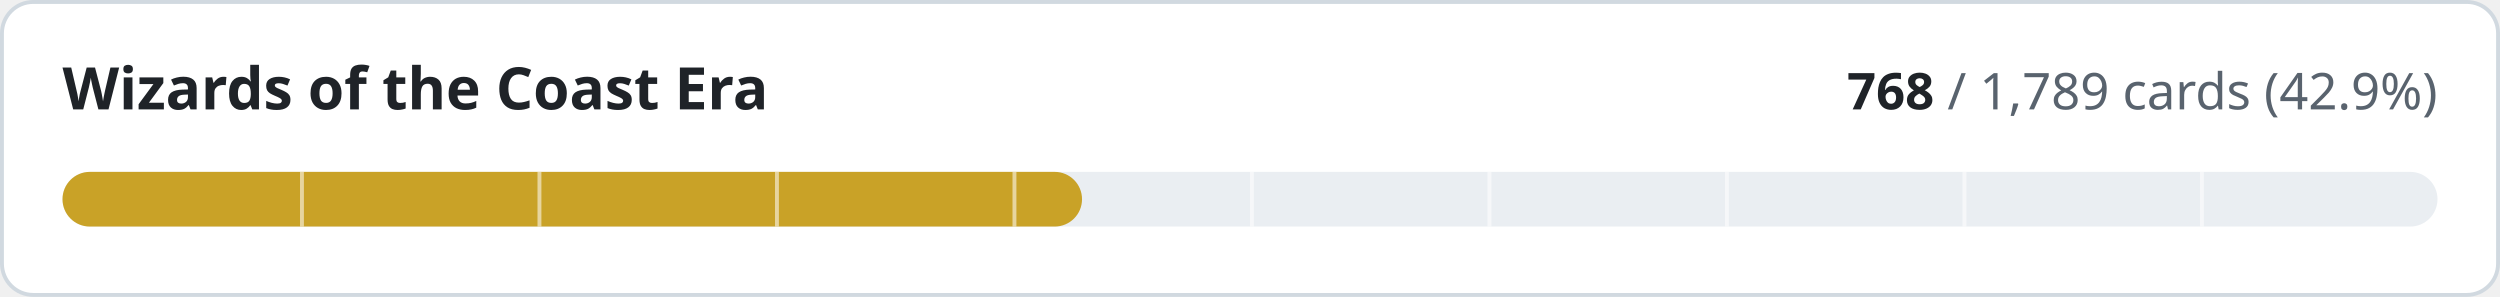
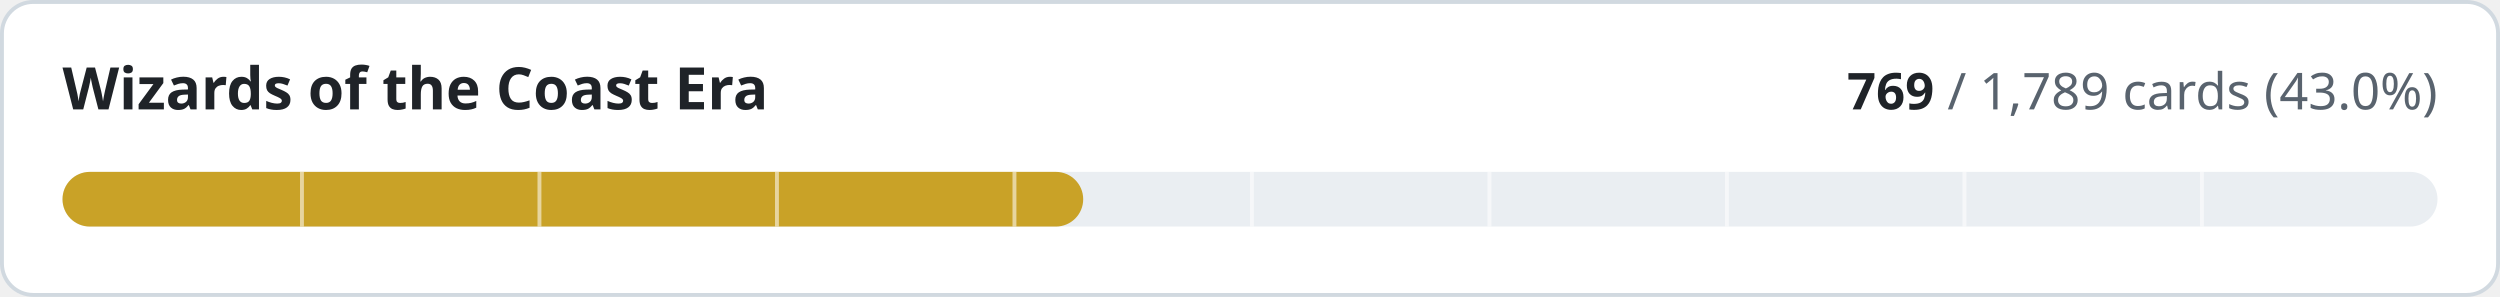
- <svg xmlns="http://www.w3.org/2000/svg" width="640" height="76" viewBox="0 0 640 76" role="img" aria-label="Wizards of the Coast Era: 768 of 1789 cards implemented">
+ <svg xmlns="http://www.w3.org/2000/svg" width="640" height="76" viewBox="0 0 640 76" role="img" aria-label="Wizards of the Coast Era: 769 of 1789 cards implemented">
  <style>
.t{fill:#1f2328}.m{fill:#59636e}.trk{fill:#eaeef2}.bd{stroke:#d1d9e0}.bg{fill:#ffffff}
@media (prefers-color-scheme:dark){.t{fill:#f0f6fc}.m{fill:#9198a1}.trk{fill:#262c36}.bd{stroke:#3d444d}.bg{fill:#0d1117}}
text{font-family:-apple-system,BlinkMacSystemFont,'Segoe UI','Noto Sans',Helvetica,Arial,sans-serif;font-variant-numeric:tabular-nums}
</style>
  <rect class="bg bd" x="0.5" y="0.5" width="639" height="75" rx="8" stroke-width="1" />
  <text class="t" x="16" y="28" font-size="15" font-weight="600">Wizards of the Coast Era</text>
  <text class="m" x="624" y="28" font-size="13" text-anchor="end">
-     <tspan class="t" font-weight="600">768</tspan> / 1,789 cards (42.9%)</text>
+     <tspan class="t" font-weight="600">769</tspan> / 1,789 cards (43.0%)</text>
  <rect class="trk" x="16" y="44" width="608" height="14" rx="7" />
-   <rect x="16" y="44" width="261.0" height="14" rx="7" fill="#c9a227" />
+   <rect x="16" y="44" width="261.3" height="14" rx="7" fill="#c9a227" />
  <rect x="76.8" y="44" width="1" height="14" class="bg" opacity="0.55" />
  <rect x="137.6" y="44" width="1" height="14" class="bg" opacity="0.55" />
  <rect x="198.4" y="44" width="1" height="14" class="bg" opacity="0.55" />
  <rect x="259.2" y="44" width="1" height="14" class="bg" opacity="0.55" />
  <rect x="320.0" y="44" width="1" height="14" class="bg" opacity="0.55" />
  <rect x="380.8" y="44" width="1" height="14" class="bg" opacity="0.55" />
  <rect x="441.6" y="44" width="1" height="14" class="bg" opacity="0.55" />
  <rect x="502.4" y="44" width="1" height="14" class="bg" opacity="0.55" />
  <rect x="563.2" y="44" width="1" height="14" class="bg" opacity="0.55" />
</svg>
